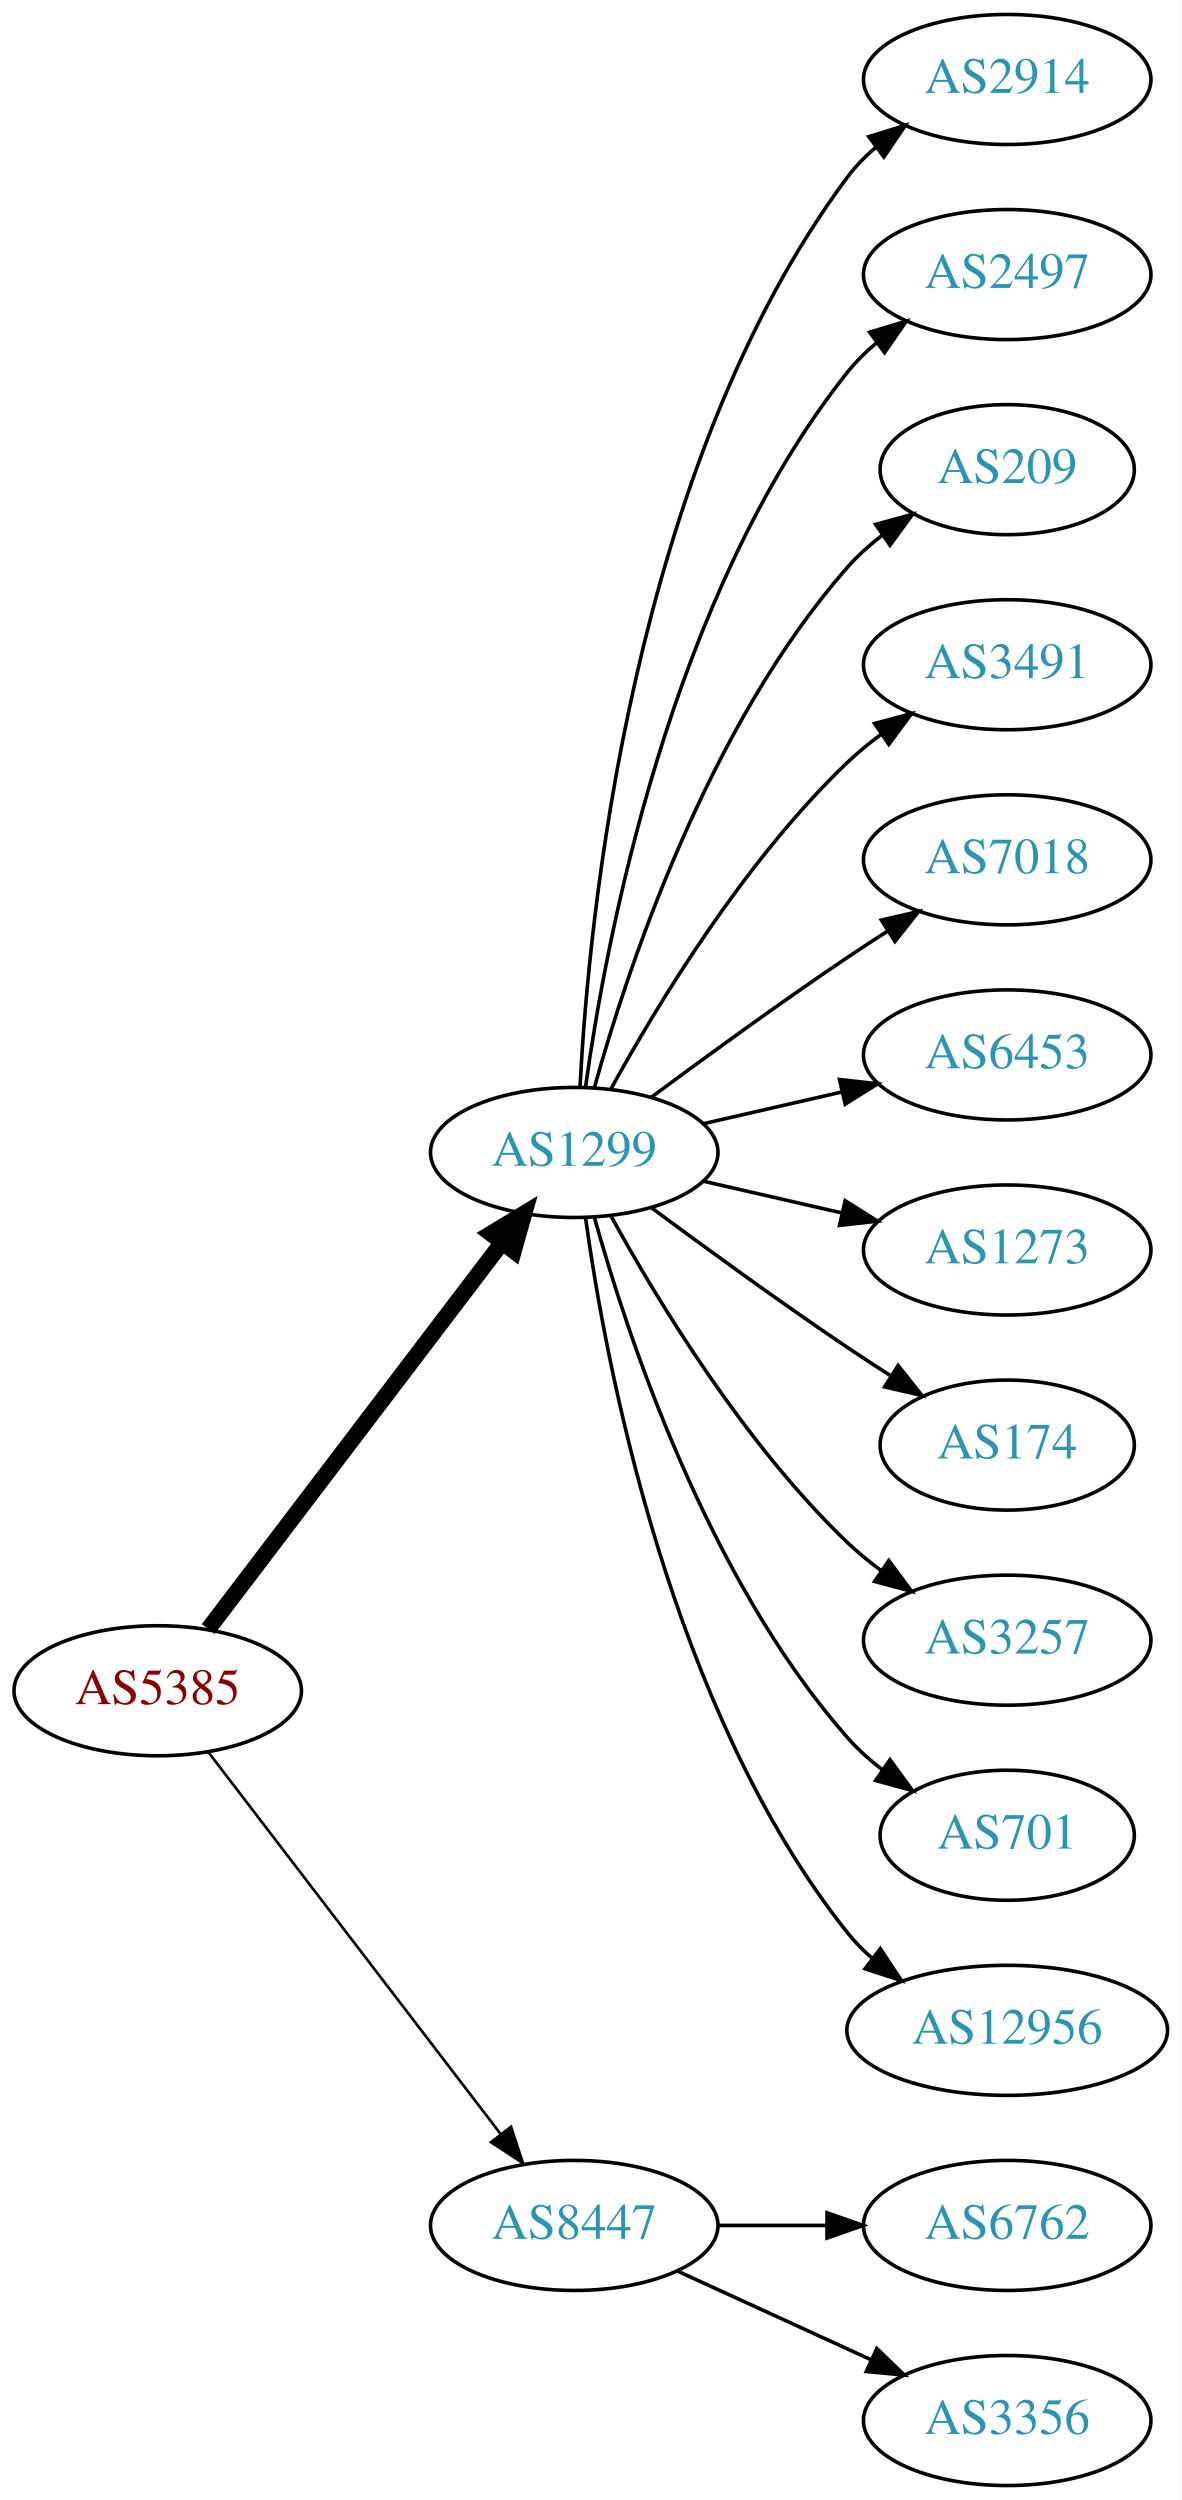
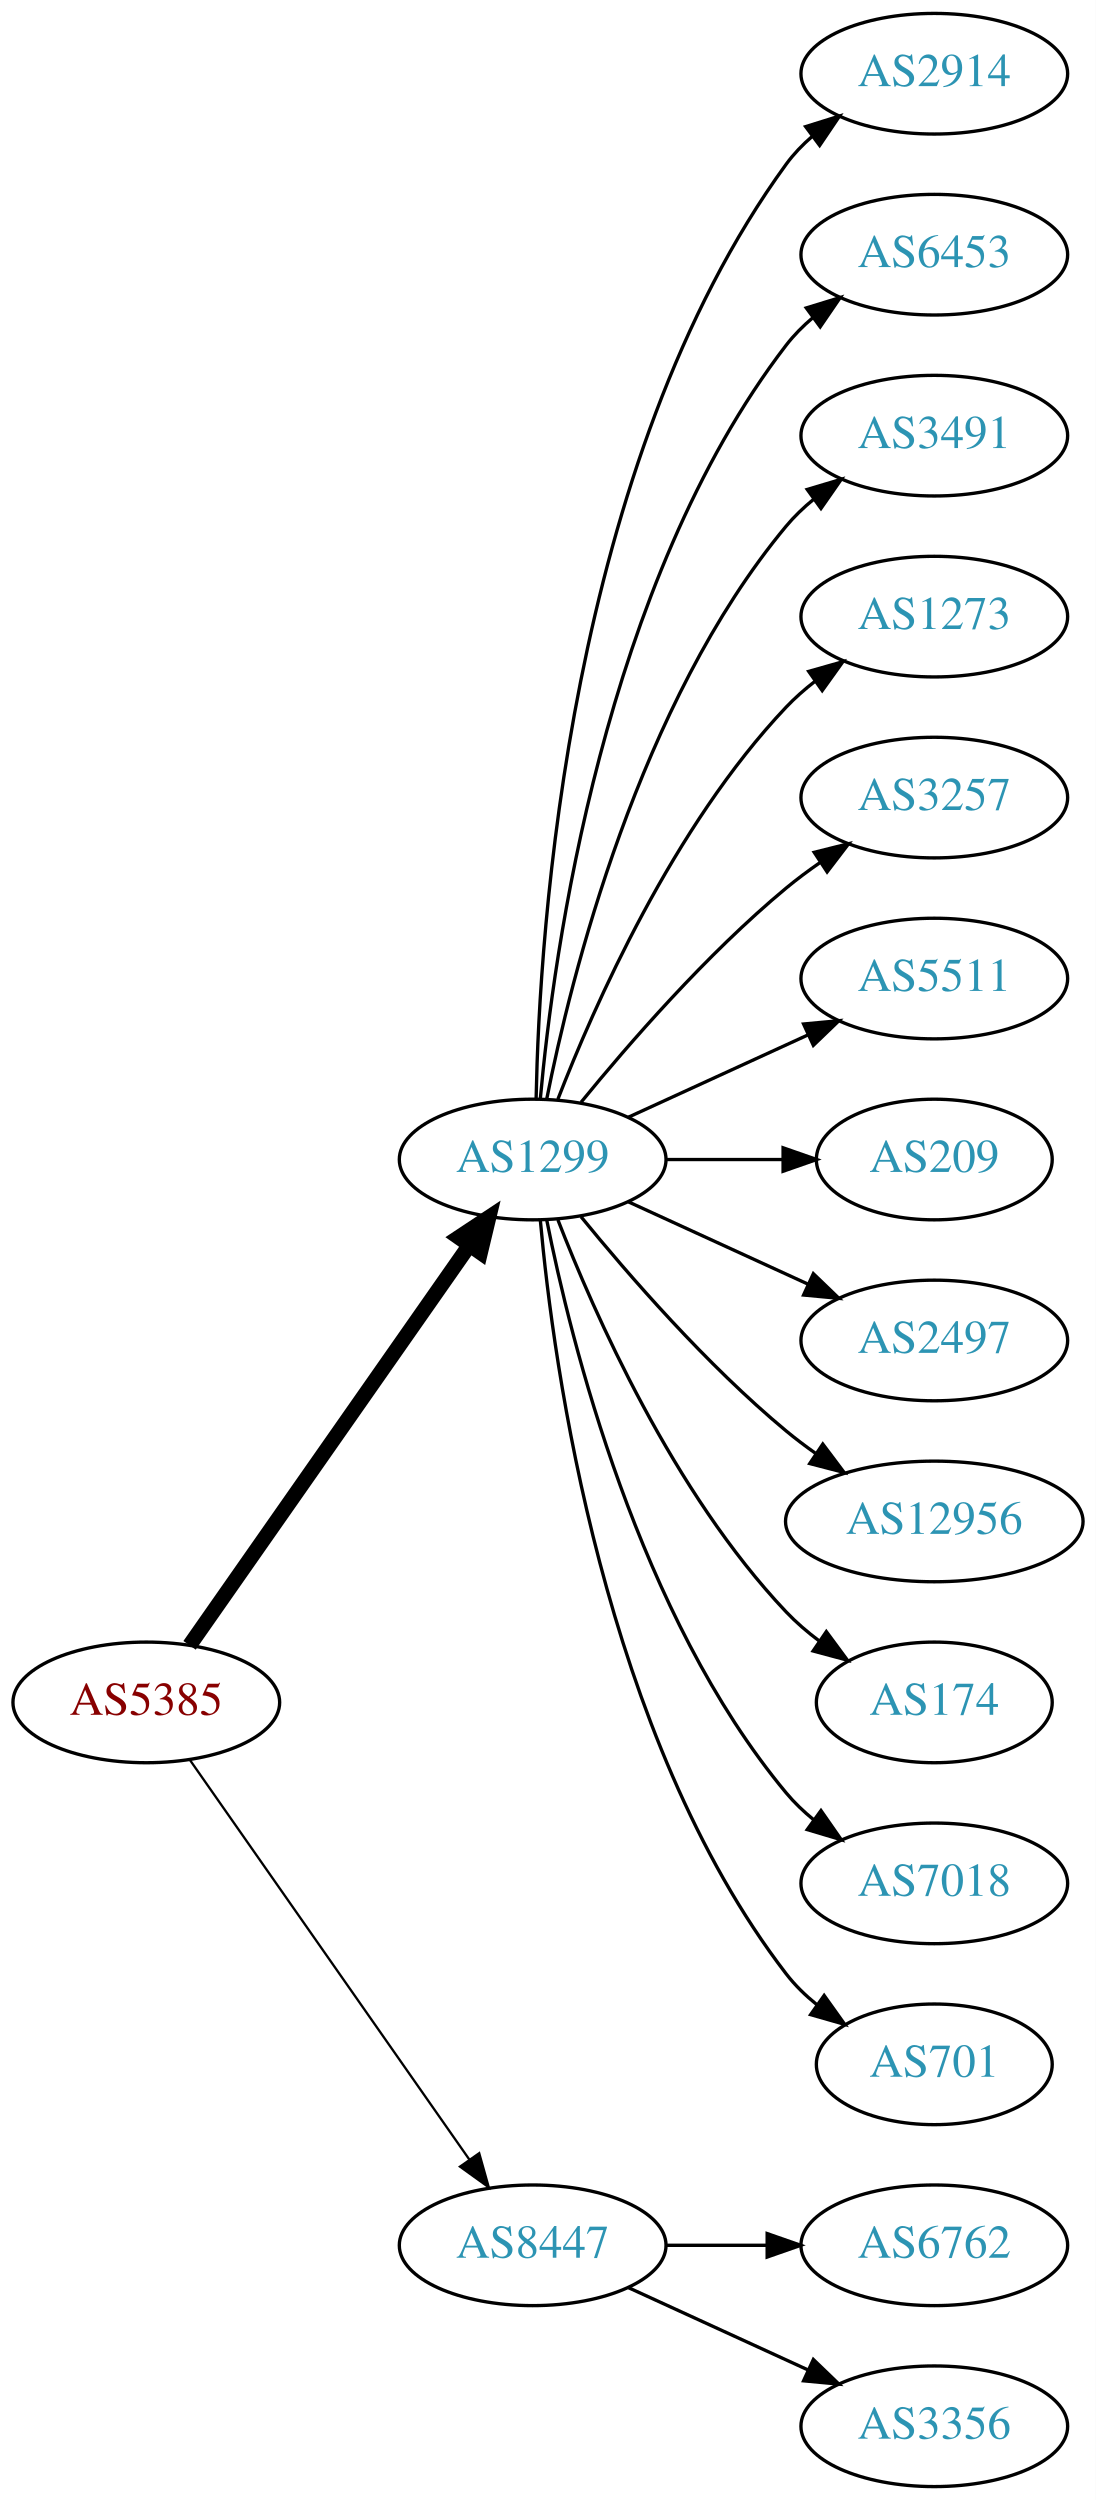
- <svg xmlns="http://www.w3.org/2000/svg" xmlns:xlink="http://www.w3.org/1999/xlink" width="327pt" height="692pt" viewBox="0.00 0.00 326.98 692.00">
-   <g id="graph0" class="graph" transform="scale(1 1) rotate(0) translate(4 688)">
-     <polygon fill="white" stroke="none" points="-4,4 -4,-688 322.978,-688 322.978,4 -4,4" />
+ <svg xmlns="http://www.w3.org/2000/svg" xmlns:xlink="http://www.w3.org/1999/xlink" width="327pt" height="746pt" viewBox="0.00 0.00 326.98 746.00">
+   <g id="graph0" class="graph" transform="scale(1 1) rotate(0) translate(4 742)">
+     <polygon fill="white" stroke="none" points="-4,4 -4,-742 322.978,-742 322.978,4 -4,4" />
    <g id="node1" class="node">
      <g id="a_node1">
        <a xlink:href="/asn/5385" xlink:title="AS5385 ~ Russmedia IT GmbH [AT]">
-           <ellipse fill="#ffffff" stroke="black" cx="39.647" cy="-220" rx="39.794" ry="18" />
-           <text text-anchor="middle" x="39.647" y="-216.3" font-family="Times,serif" font-size="14.00" fill="#880000">AS5385</text>
+           <ellipse fill="#ffffff" stroke="black" cx="39.647" cy="-234" rx="39.794" ry="18" />
+           <text text-anchor="middle" x="39.647" y="-230.3" font-family="Times,serif" font-size="14.00" fill="#880000">AS5385</text>
        </a>
      </g>
    </g>
    <g id="node2" class="node">
      <g id="a_node2">
        <a xlink:href="/asn/1299" xlink:title="AS1299 ~ Telia Carrier [EU]">
-           <ellipse fill="#ffffff" stroke="black" cx="154.939" cy="-369" rx="39.794" ry="18" />
-           <text text-anchor="middle" x="154.939" y="-365.3" font-family="Times,serif" font-size="14.00" fill="#2c94b3">AS1299</text>
+           <ellipse fill="#ffffff" stroke="black" cx="154.939" cy="-396" rx="39.794" ry="18" />
+           <text text-anchor="middle" x="154.939" y="-392.3" font-family="Times,serif" font-size="14.00" fill="#2c94b3">AS1299</text>
        </a>
      </g>
    </g>
    <g id="edge1" class="edge">
-       <path fill="none" stroke="black" stroke-width="4.5" d="M53.643,-237.092C73.618,-263.364 111.969,-313.802 135.025,-344.125" />
-       <polygon fill="black" stroke="black" stroke-width="4.5" points="131.908,-346.53 141.095,-352.107 138.177,-341.764 131.908,-346.53" />
+       <path fill="none" stroke="black" stroke-width="4.5" d="M52.557,-251.031C72.478,-279.517 112.668,-336.985 136.018,-370.374" />
+       <polygon fill="black" stroke="black" stroke-width="4.5" points="132.89,-372.772 141.848,-378.71 139.344,-368.258 132.89,-372.772" />
    </g>
    <g id="node3" class="node">
      <g id="a_node3">
        <a xlink:href="/asn/8447" xlink:title="AS8447 ~ A1 Telekom Austria AG [AT]">
          <ellipse fill="#ffffff" stroke="black" cx="154.939" cy="-72" rx="39.794" ry="18" />
          <text text-anchor="middle" x="154.939" y="-68.3" font-family="Times,serif" font-size="14.00" fill="#2c94b3">AS8447</text>
        </a>
      </g>
    </g>
    <g id="edge2" class="edge">
-       <path fill="none" stroke="black" stroke-width="0.75" d="M53.643,-203.023C73.512,-177.066 111.562,-127.36 134.656,-97.191" />
-       <polygon fill="black" stroke="black" stroke-width="0.75" points="137.447,-99.303 140.746,-89.235 131.888,-95.049 137.447,-99.303" />
+       <path fill="none" stroke="black" stroke-width="0.692" d="M52.557,-216.969C72.478,-188.483 112.668,-131.015 136.018,-97.626" />
+       <polygon fill="black" stroke="black" stroke-width="0.692" points="138.985,-99.491 141.848,-89.29 133.249,-95.479 138.985,-99.491" />
    </g>
    <g id="node4" class="node">
      <g id="a_node4">
        <a xlink:href="/asn/2914" xlink:title="AS2914 ~ NTT America, Inc. [US]">
-           <ellipse fill="#ffffff" stroke="black" cx="274.782" cy="-666" rx="39.794" ry="18" />
-           <text text-anchor="middle" x="274.782" y="-662.3" font-family="Times,serif" font-size="14.00" fill="#2c94b3">AS2914</text>
+           <ellipse fill="#ffffff" stroke="black" cx="274.782" cy="-720" rx="39.794" ry="18" />
+           <text text-anchor="middle" x="274.782" y="-716.3" font-family="Times,serif" font-size="14.00" fill="#2c94b3">AS2914</text>
        </a>
      </g>
    </g>
    <g id="edge3" class="edge">
-       <path fill="none" stroke="black" d="M156.531,-387.023C158.908,-433.412 170.826,-558.893 230.586,-639 232.833,-642.013 235.525,-644.769 238.452,-647.272" />
-       <polygon fill="black" stroke="black" points="236.483,-650.169 246.603,-653.303 240.647,-644.542 236.483,-650.169" />
+       <path fill="none" stroke="black" d="M155.971,-414.337C156.945,-464.079 165.663,-603.806 230.586,-693 232.798,-696.039 235.466,-698.813 238.378,-701.326" />
+       <polygon fill="black" stroke="black" points="236.396,-704.214 246.508,-707.373 240.573,-698.597 236.396,-704.214" />
    </g>
    <g id="node5" class="node">
      <g id="a_node5">
-         <a xlink:href="/asn/2497" xlink:title="AS2497 ~ Internet Initiative Japan Inc. [JP]">
-           <ellipse fill="#ffffff" stroke="black" cx="274.782" cy="-612" rx="39.794" ry="18" />
-           <text text-anchor="middle" x="274.782" y="-608.3" font-family="Times,serif" font-size="14.00" fill="#2c94b3">AS2497</text>
+         <a xlink:href="/asn/6453" xlink:title="AS6453 ~ TATA COMMUNICATIONS (AMERICA) INC [US]">
+           <ellipse fill="#ffffff" stroke="black" cx="274.782" cy="-666" rx="39.794" ry="18" />
+           <text text-anchor="middle" x="274.782" y="-662.3" font-family="Times,serif" font-size="14.00" fill="#2c94b3">AS6453</text>
        </a>
      </g>
    </g>
    <g id="edge4" class="edge">
-       <path fill="none" stroke="black" d="M158.079,-387.17C163.579,-426.974 181.404,-523.233 230.586,-585 232.927,-587.94 235.682,-590.649 238.647,-593.121" />
-       <polygon fill="black" stroke="black" points="236.713,-596.042 246.854,-599.11 240.84,-590.388 236.713,-596.042" />
+       <path fill="none" stroke="black" d="M157.223,-414.117C161.122,-457.332 176.139,-568.131 230.586,-639 232.876,-641.981 235.596,-644.716 238.54,-647.205" />
+       <polygon fill="black" stroke="black" points="236.587,-650.113 246.717,-653.218 240.734,-644.473 236.587,-650.113" />
    </g>
    <g id="node6" class="node">
      <g id="a_node6">
-         <a xlink:href="/asn/209" xlink:title="AS209 ~ CenturyLink Communications, LLC [US]">
-           <ellipse fill="#ffffff" stroke="black" cx="274.782" cy="-558" rx="35.194" ry="18" />
-           <text text-anchor="middle" x="274.782" y="-554.3" font-family="Times,serif" font-size="14.00" fill="#2c94b3">AS209</text>
+         <a xlink:href="/asn/3491" xlink:title="AS3491 ~ PCCW Global, Inc. [US]">
+           <ellipse fill="#ffffff" stroke="black" cx="274.782" cy="-612" rx="39.794" ry="18" />
+           <text text-anchor="middle" x="274.782" y="-608.3" font-family="Times,serif" font-size="14.00" fill="#2c94b3">AS3491</text>
        </a>
      </g>
    </g>
    <g id="edge5" class="edge">
-       <path fill="none" stroke="black" d="M160.512,-386.946C169.418,-418.995 191.702,-486.842 230.586,-531 233.413,-534.211 236.714,-537.172 240.209,-539.864" />
-       <polygon fill="black" stroke="black" points="238.367,-542.845 248.585,-545.645 242.343,-537.084 238.367,-542.845" />
+       <path fill="none" stroke="black" d="M159.138,-414.073C166.301,-450.141 186.576,-532.125 230.586,-585 232.99,-587.889 235.787,-590.563 238.779,-593.013" />
+       <polygon fill="black" stroke="black" points="236.868,-595.95 247.022,-598.973 240.969,-590.277 236.868,-595.95" />
    </g>
    <g id="node7" class="node">
      <g id="a_node7">
-         <a xlink:href="/asn/3491" xlink:title="AS3491 ~ PCCW Global, Inc. [US]">
-           <ellipse fill="#ffffff" stroke="black" cx="274.782" cy="-504" rx="39.794" ry="18" />
-           <text text-anchor="middle" x="274.782" y="-500.3" font-family="Times,serif" font-size="14.00" fill="#2c94b3">AS3491</text>
+         <a xlink:href="/asn/1273" xlink:title="AS1273 ~ Vodafone Group PLC [EU]">
+           <ellipse fill="#ffffff" stroke="black" cx="274.782" cy="-558" rx="39.794" ry="18" />
+           <text text-anchor="middle" x="274.782" y="-554.3" font-family="Times,serif" font-size="14.00" fill="#2c94b3">AS1273</text>
        </a>
      </g>
    </g>
    <g id="edge6" class="edge">
-       <path fill="none" stroke="black" d="M165.181,-386.713C177.726,-409.561 201.903,-449.611 230.586,-477 233.454,-479.739 236.643,-482.347 239.952,-484.785" />
-       <polygon fill="black" stroke="black" points="238.076,-487.742 248.311,-490.477 242.015,-481.956 238.076,-487.742" />
+       <path fill="none" stroke="black" d="M162.463,-413.994C173.213,-441.728 196.87,-495.429 230.586,-531 233.172,-533.728 236.089,-536.294 239.157,-538.677" />
+       <polygon fill="black" stroke="black" points="237.312,-541.658 247.506,-544.543 241.336,-535.93 237.312,-541.658" />
    </g>
    <g id="node8" class="node">
      <g id="a_node8">
-         <a xlink:href="/asn/7018" xlink:title="AS7018 ~ AT&amp;T Services, Inc. [US]">
-           <ellipse fill="#ffffff" stroke="black" cx="274.782" cy="-450" rx="39.794" ry="18" />
-           <text text-anchor="middle" x="274.782" y="-446.3" font-family="Times,serif" font-size="14.00" fill="#2c94b3">AS7018</text>
+         <a xlink:href="/asn/3257" xlink:title="AS3257 ~ GTT [DE]">
+           <ellipse fill="#ffffff" stroke="black" cx="274.782" cy="-504" rx="39.794" ry="18" />
+           <text text-anchor="middle" x="274.782" y="-500.3" font-family="Times,serif" font-size="14.00" fill="#2c94b3">AS3257</text>
        </a>
      </g>
    </g>
    <g id="edge7" class="edge">
-       <path fill="none" stroke="black" d="M176.27,-384.277C191.132,-395.304 211.877,-410.407 230.586,-423 234.135,-425.389 237.885,-427.839 241.634,-430.242" />
-       <polygon fill="black" stroke="black" points="239.96,-433.325 250.282,-435.712 243.702,-427.409 239.96,-433.325" />
+       <path fill="none" stroke="black" d="M169.358,-413.065C183.473,-430.375 206.888,-457.345 230.586,-477 233.802,-479.668 237.303,-482.27 240.873,-484.741" />
+       <polygon fill="black" stroke="black" points="238.951,-487.666 249.23,-490.236 242.797,-481.817 238.951,-487.666" />
    </g>
    <g id="node9" class="node">
      <g id="a_node9">
-         <a xlink:href="/asn/6453" xlink:title="AS6453 ~ TATA COMMUNICATIONS (AMERICA) INC [US]">
-           <ellipse fill="#ffffff" stroke="black" cx="274.782" cy="-396" rx="39.794" ry="18" />
-           <text text-anchor="middle" x="274.782" y="-392.3" font-family="Times,serif" font-size="14.00" fill="#2c94b3">AS6453</text>
+         <a xlink:href="/asn/5511" xlink:title="AS5511 ~ Orange S.A. [FR]">
+           <ellipse fill="#ffffff" stroke="black" cx="274.782" cy="-450" rx="39.794" ry="18" />
+           <text text-anchor="middle" x="274.782" y="-446.3" font-family="Times,serif" font-size="14.00" fill="#2c94b3">AS5511</text>
        </a>
      </g>
    </g>
    <g id="edge8" class="edge">
-       <path fill="none" stroke="black" d="M190.659,-376.955C202.659,-379.704 216.28,-382.825 228.972,-385.733" />
-       <polygon fill="black" stroke="black" points="228.375,-389.187 238.904,-388.009 229.938,-382.364 228.375,-389.187" />
+       <path fill="none" stroke="black" d="M183.568,-408.661C199.525,-415.973 219.796,-425.261 237.079,-433.181" />
+       <polygon fill="black" stroke="black" points="235.777,-436.435 246.326,-437.419 238.693,-430.071 235.777,-436.435" />
    </g>
    <g id="node10" class="node">
      <g id="a_node10">
-         <a xlink:href="/asn/1273" xlink:title="AS1273 ~ Vodafone Group PLC [EU]">
-           <ellipse fill="#ffffff" stroke="black" cx="274.782" cy="-342" rx="39.794" ry="18" />
-           <text text-anchor="middle" x="274.782" y="-338.3" font-family="Times,serif" font-size="14.00" fill="#2c94b3">AS1273</text>
+         <a xlink:href="/asn/209" xlink:title="AS209 ~ CenturyLink Communications, LLC [US]">
+           <ellipse fill="#ffffff" stroke="black" cx="274.782" cy="-396" rx="35.194" ry="18" />
+           <text text-anchor="middle" x="274.782" y="-392.3" font-family="Times,serif" font-size="14.00" fill="#2c94b3">AS209</text>
        </a>
      </g>
    </g>
    <g id="edge9" class="edge">
-       <path fill="none" stroke="black" d="M190.659,-361.045C202.659,-358.296 216.28,-355.175 228.972,-352.267" />
-       <polygon fill="black" stroke="black" points="229.938,-355.636 238.904,-349.991 228.375,-348.813 229.938,-355.636" />
+       <path fill="none" stroke="black" d="M194.852,-396C205.939,-396 218.098,-396 229.481,-396" />
+       <polygon fill="black" stroke="black" points="229.662,-399.5 239.662,-396 229.662,-392.5 229.662,-399.5" />
    </g>
    <g id="node11" class="node">
      <g id="a_node11">
-         <a xlink:href="/asn/174" xlink:title="AS174 ~ Cogent Communications [US]">
-           <ellipse fill="#ffffff" stroke="black" cx="274.782" cy="-288" rx="35.194" ry="18" />
-           <text text-anchor="middle" x="274.782" y="-284.3" font-family="Times,serif" font-size="14.00" fill="#2c94b3">AS174</text>
+         <a xlink:href="/asn/2497" xlink:title="AS2497 ~ Internet Initiative Japan Inc. [JP]">
+           <ellipse fill="#ffffff" stroke="black" cx="274.782" cy="-342" rx="39.794" ry="18" />
+           <text text-anchor="middle" x="274.782" y="-338.3" font-family="Times,serif" font-size="14.00" fill="#2c94b3">AS2497</text>
        </a>
      </g>
    </g>
    <g id="edge10" class="edge">
-       <path fill="none" stroke="black" d="M176.27,-353.723C191.132,-342.696 211.877,-327.593 230.586,-315 234.403,-312.431 238.453,-309.79 242.484,-307.214" />
-       <polygon fill="black" stroke="black" points="244.588,-310.025 251.178,-301.729 240.853,-304.105 244.588,-310.025" />
+       <path fill="none" stroke="black" d="M183.568,-383.339C199.525,-376.027 219.796,-366.739 237.079,-358.819" />
+       <polygon fill="black" stroke="black" points="238.693,-361.929 246.326,-354.581 235.777,-355.565 238.693,-361.929" />
    </g>
    <g id="node12" class="node">
      <g id="a_node12">
-         <a xlink:href="/asn/3257" xlink:title="AS3257 ~ GTT [DE]">
-           <ellipse fill="#ffffff" stroke="black" cx="274.782" cy="-234" rx="39.794" ry="18" />
-           <text text-anchor="middle" x="274.782" y="-230.3" font-family="Times,serif" font-size="14.00" fill="#2c94b3">AS3257</text>
+         <a xlink:href="/asn/12956" xlink:title="AS12956 ~ TELXIUS [ES]">
+           <ellipse fill="#ffffff" stroke="black" cx="274.782" cy="-288" rx="44.393" ry="18" />
+           <text text-anchor="middle" x="274.782" y="-284.3" font-family="Times,serif" font-size="14.00" fill="#2c94b3">AS12956</text>
        </a>
      </g>
    </g>
    <g id="edge11" class="edge">
-       <path fill="none" stroke="black" d="M165.181,-351.287C177.726,-328.439 201.903,-288.389 230.586,-261 233.454,-258.261 236.643,-255.653 239.952,-253.215" />
-       <polygon fill="black" stroke="black" points="242.015,-256.044 248.311,-247.523 238.076,-250.258 242.015,-256.044" />
+       <path fill="none" stroke="black" d="M169.358,-378.935C183.473,-361.625 206.888,-334.655 230.586,-315 233.324,-312.729 236.267,-310.506 239.285,-308.37" />
+       <polygon fill="black" stroke="black" points="241.511,-311.092 247.873,-302.621 237.616,-305.275 241.511,-311.092" />
    </g>
    <g id="node13" class="node">
      <g id="a_node13">
-         <a xlink:href="/asn/701" xlink:title="AS701 ~ UUNET [US]">
-           <ellipse fill="#ffffff" stroke="black" cx="274.782" cy="-180" rx="35.194" ry="18" />
-           <text text-anchor="middle" x="274.782" y="-176.3" font-family="Times,serif" font-size="14.00" fill="#2c94b3">AS701</text>
+         <a xlink:href="/asn/174" xlink:title="AS174 ~ Cogent Communications [US]">
+           <ellipse fill="#ffffff" stroke="black" cx="274.782" cy="-234" rx="35.194" ry="18" />
+           <text text-anchor="middle" x="274.782" y="-230.3" font-family="Times,serif" font-size="14.00" fill="#2c94b3">AS174</text>
        </a>
      </g>
    </g>
    <g id="edge12" class="edge">
-       <path fill="none" stroke="black" d="M160.512,-351.054C169.418,-319.005 191.702,-251.158 230.586,-207 233.413,-203.789 236.714,-200.828 240.209,-198.136" />
-       <polygon fill="black" stroke="black" points="242.343,-200.916 248.585,-192.355 238.367,-195.155 242.343,-200.916" />
+       <path fill="none" stroke="black" d="M162.463,-378.006C173.213,-350.272 196.87,-296.571 230.586,-261 233.529,-257.895 236.902,-254.999 240.438,-252.345" />
+       <polygon fill="black" stroke="black" points="242.567,-255.129 248.857,-246.603 238.623,-249.346 242.567,-255.129" />
    </g>
    <g id="node14" class="node">
      <g id="a_node14">
-         <a xlink:href="/asn/12956" xlink:title="AS12956 ~ TELXIUS [ES]">
-           <ellipse fill="#ffffff" stroke="black" cx="274.782" cy="-126" rx="44.393" ry="18" />
-           <text text-anchor="middle" x="274.782" y="-122.3" font-family="Times,serif" font-size="14.00" fill="#2c94b3">AS12956</text>
+         <a xlink:href="/asn/7018" xlink:title="AS7018 ~ AT&amp;T Services, Inc. [US]">
+           <ellipse fill="#ffffff" stroke="black" cx="274.782" cy="-180" rx="39.794" ry="18" />
+           <text text-anchor="middle" x="274.782" y="-176.3" font-family="Times,serif" font-size="14.00" fill="#2c94b3">AS7018</text>
        </a>
      </g>
    </g>
    <g id="edge13" class="edge">
-       <path fill="none" stroke="black" d="M158.079,-350.83C163.579,-311.026 181.404,-214.767 230.586,-153 232.624,-150.44 234.976,-148.056 237.507,-145.851" />
-       <polygon fill="black" stroke="black" points="239.662,-148.609 245.509,-139.773 235.428,-143.035 239.662,-148.609" />
+       <path fill="none" stroke="black" d="M159.138,-377.927C166.301,-341.859 186.576,-259.875 230.586,-207 232.99,-204.111 235.787,-201.437 238.779,-198.987" />
+       <polygon fill="black" stroke="black" points="240.969,-201.723 247.022,-193.027 236.868,-196.05 240.969,-201.723" />
    </g>
    <g id="node15" class="node">
      <g id="a_node15">
+         <a xlink:href="/asn/701" xlink:title="AS701 ~ UUNET [US]">
+           <ellipse fill="#ffffff" stroke="black" cx="274.782" cy="-126" rx="35.194" ry="18" />
+           <text text-anchor="middle" x="274.782" y="-122.3" font-family="Times,serif" font-size="14.00" fill="#2c94b3">AS701</text>
+         </a>
+       </g>
+     </g>
+     <g id="edge14" class="edge">
+       <path fill="none" stroke="black" d="M157.223,-377.883C161.122,-334.668 176.139,-223.869 230.586,-153 233.192,-149.607 236.356,-146.533 239.774,-143.777" />
+       <polygon fill="black" stroke="black" points="241.912,-146.552 248.065,-137.927 237.876,-140.832 241.912,-146.552" />
+     </g>
+     <g id="node16" class="node">
+       <g id="a_node16">
        <a xlink:href="/asn/6762" xlink:title="AS6762 ~ TELECOM ITALIA SPARKLE S.p.A. [IT]">
          <ellipse fill="#ffffff" stroke="black" cx="274.782" cy="-72" rx="39.794" ry="18" />
          <text text-anchor="middle" x="274.782" y="-68.3" font-family="Times,serif" font-size="14.00" fill="#2c94b3">AS6762</text>
        </a>
      </g>
    </g>
-     <g id="edge14" class="edge">
+     <g id="edge15" class="edge">
      <path fill="none" stroke="black" d="M194.852,-72C204.405,-72 214.755,-72 224.718,-72" />
      <polygon fill="black" stroke="black" points="224.91,-75.5 234.91,-72 224.91,-68.5 224.91,-75.5" />
    </g>
-     <g id="node16" class="node">
-       <g id="a_node16">
+     <g id="node17" class="node">
+       <g id="a_node17">
        <a xlink:href="/asn/3356" xlink:title="AS3356 ~ Level 3 Parent, LLC [US]">
          <ellipse fill="#ffffff" stroke="black" cx="274.782" cy="-18" rx="39.794" ry="18" />
          <text text-anchor="middle" x="274.782" y="-14.3" font-family="Times,serif" font-size="14.00" fill="#2c94b3">AS3356</text>
        </a>
      </g>
    </g>
-     <g id="edge15" class="edge">
+     <g id="edge16" class="edge">
      <path fill="none" stroke="black" d="M183.568,-59.339C199.525,-52.027 219.796,-42.739 237.079,-34.819" />
      <polygon fill="black" stroke="black" points="238.693,-37.929 246.326,-30.581 235.777,-31.565 238.693,-37.929" />
    </g>
  </g>
</svg>
